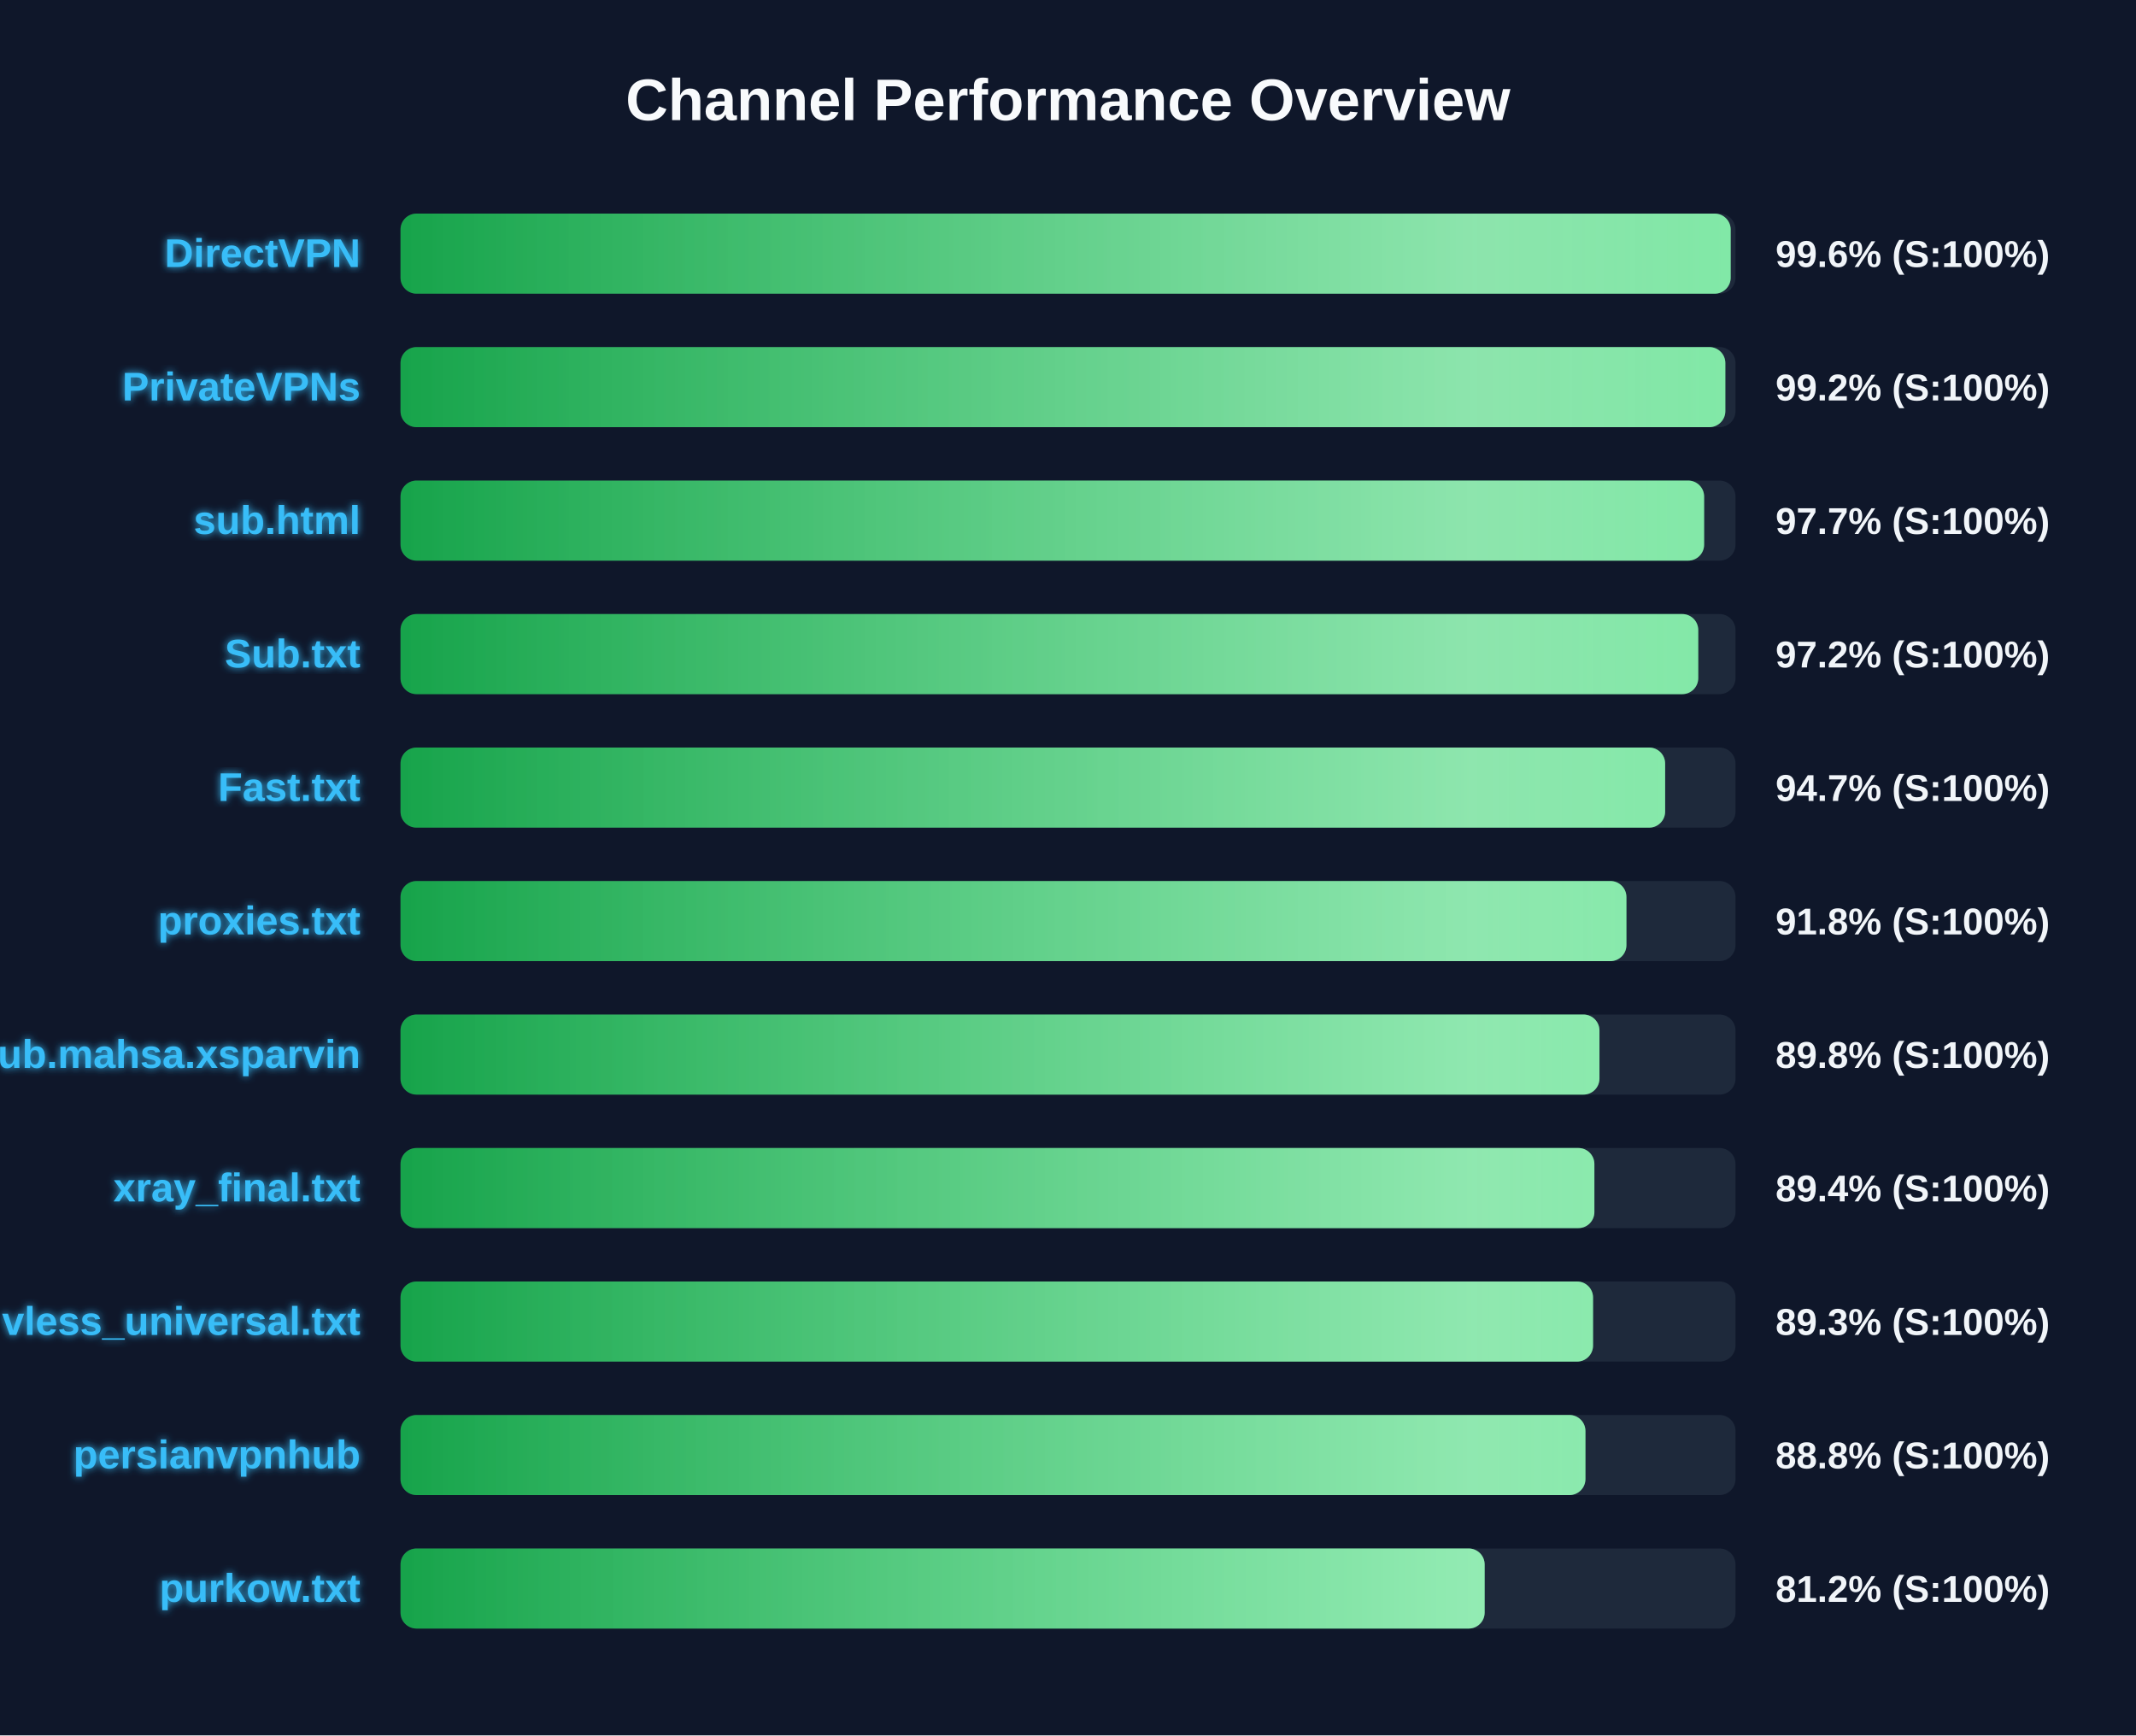
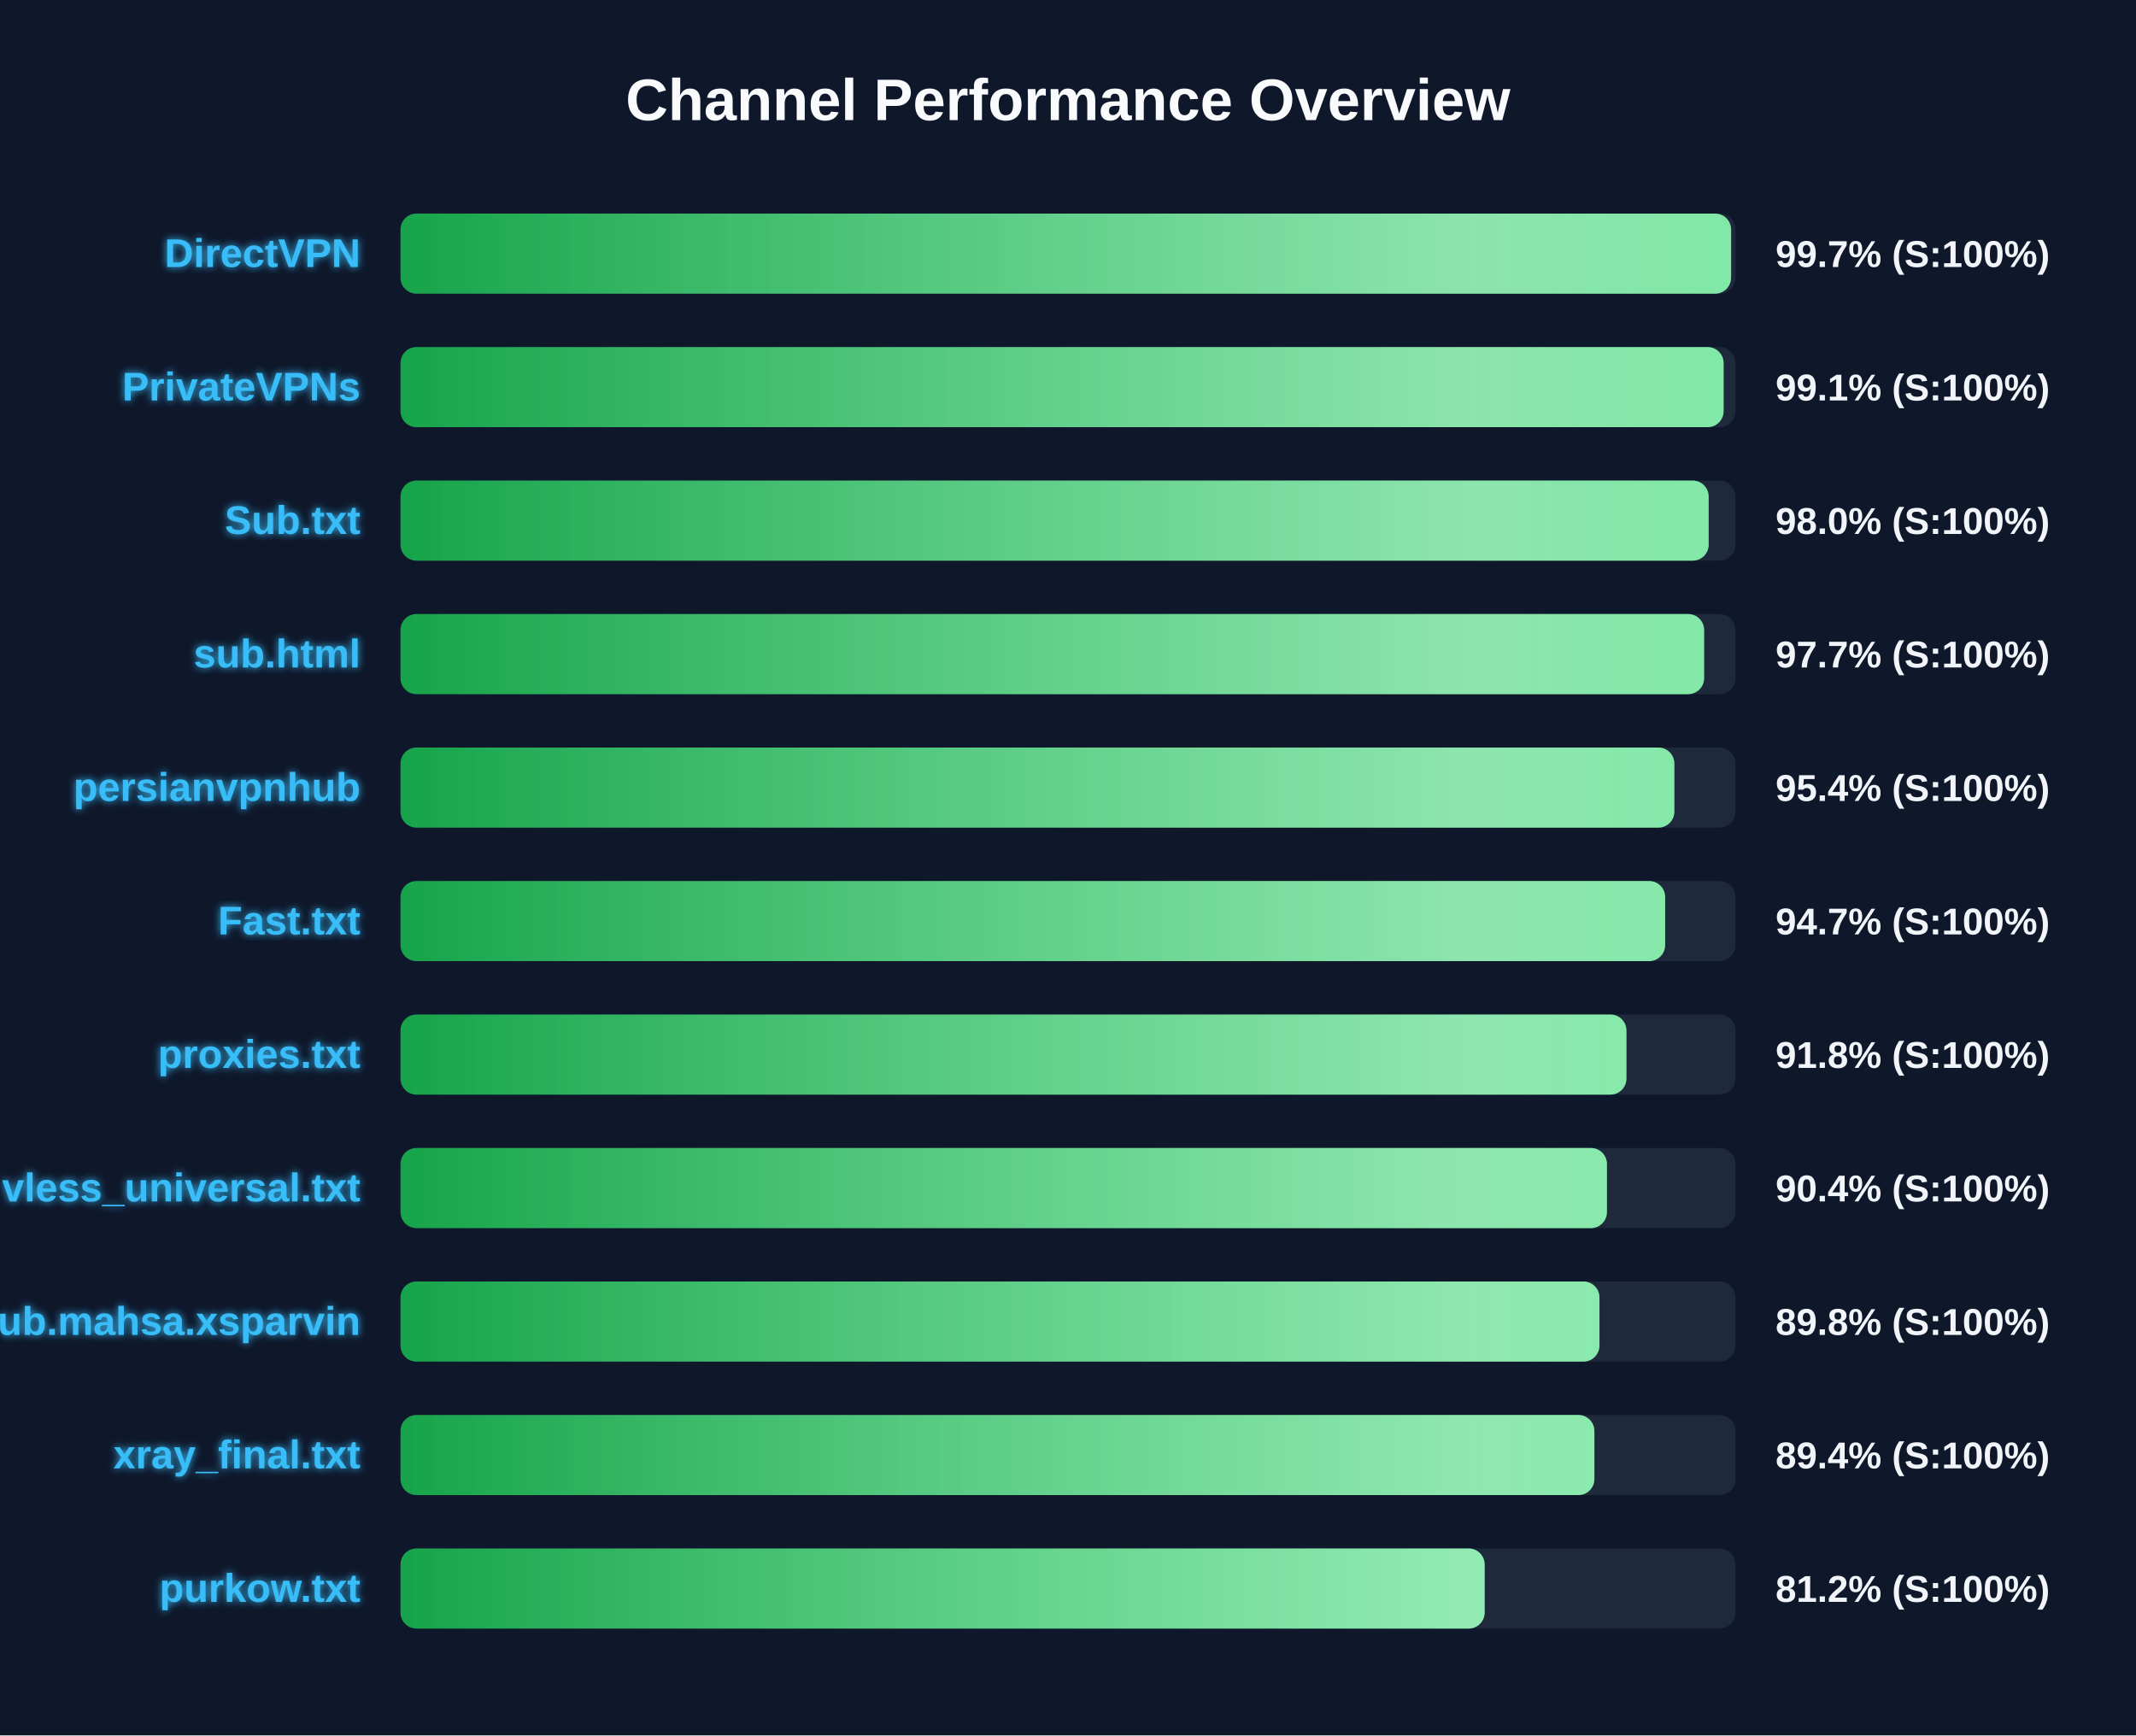
<svg xmlns="http://www.w3.org/2000/svg" width="800" height="650" version="1.1">
  <defs>
    <linearGradient id="grad-green" x1="0%" y1="0%" x2="100%" y2="0%">
      <stop offset="0%" stop-color="#16a34a" />
      <stop offset="100%" stop-color="#4ade80" />
    </linearGradient>
    <linearGradient id="grad-yellow" x1="0%" y1="0%" x2="100%" y2="0%">
      <stop offset="0%" stop-color="#ca8a04" />
      <stop offset="100%" stop-color="#fde047" />
    </linearGradient>
    <linearGradient id="grad-red" x1="0%" y1="0%" x2="100%" y2="0%">
      <stop offset="0%" stop-color="#dc2626" />
      <stop offset="100%" stop-color="#f87171" />
    </linearGradient>
    <linearGradient id="shimmer" x1="0%" y1="0%" x2="100%" y2="0%">
      <stop offset="0%" stop-color="rgba(255,255,255,0)" />
      <stop offset="50%" stop-color="rgba(255,255,255,0.4)" />
      <stop offset="100%" stop-color="rgba(255,255,255,0)" />
    </linearGradient>
    <filter id="glow" x="-20%" y="-20%" width="140%" height="140%">
      <feGaussianBlur stdDeviation="1.5" result="blur" />
      <feComposite in="SourceGraphic" in2="blur" operator="over" />
    </filter>
  </defs>
  <style>
        .bg-rect { fill: #0f172a; }
        .title { font: bold 22px 'Segoe UI', Arial, sans-serif; fill: #f8fafc; }
        .row { font: bold 15px 'Segoe UI', Arial, sans-serif; fill: #38bdf8; filter: url(#glow); }
        .score { font: bold 14px 'Segoe UI', Arial, sans-serif; fill: #f1f5f9; }
        @keyframes shimmer-anim {
            0% { transform: translateX(-100%); }
            100% { transform: translateX(200%); }
        }
        .shimmer-rect {
            animation: shimmer-anim 2.5s infinite linear;
        }
    </style>
  <rect width="100%" height="100%" class="bg-rect" />
  <text x="400" y="45" text-anchor="middle" class="title">Channel Performance Overview</text>
  <rect x="150" y="80" width="500" height="30" fill="#1e293b" rx="6" />
  <clipPath id="clip-0">
-     <rect x="150" y="80" width="498.2" height="30" rx="6" />
+     <rect x="150" y="80" width="498.35" height="30" rx="6" />
  </clipPath>
-   <rect x="150" y="80" width="498.2" height="30" fill="url(#grad-green)" rx="6" />
+   <rect x="150" y="80" width="498.35" height="30" fill="url(#grad-green)" rx="6" />
  <g clip-path="url(#clip-0)">
    <rect x="150" y="80" width="100%" height="30" fill="url(#shimmer)" class="shimmer-rect" />
  </g>
  <text x="135" y="100" text-anchor="end" class="row">DirectVPN</text>
-   <text x="665" y="100" text-anchor="start" class="score">99.6% (S:100%)</text>
+   <text x="665" y="100" text-anchor="start" class="score">99.7% (S:100%)</text>
  <rect x="150" y="130" width="500" height="30" fill="#1e293b" rx="6" />
  <clipPath id="clip-1">
-     <rect x="150" y="130" width="496.2" height="30" rx="6" />
+     <rect x="150" y="130" width="495.55" height="30" rx="6" />
  </clipPath>
-   <rect x="150" y="130" width="496.2" height="30" fill="url(#grad-green)" rx="6" />
+   <rect x="150" y="130" width="495.55" height="30" fill="url(#grad-green)" rx="6" />
  <g clip-path="url(#clip-1)">
    <rect x="150" y="130" width="100%" height="30" fill="url(#shimmer)" class="shimmer-rect" />
  </g>
  <text x="135" y="150" text-anchor="end" class="row">PrivateVPNs</text>
-   <text x="665" y="150" text-anchor="start" class="score">99.2% (S:100%)</text>
+   <text x="665" y="150" text-anchor="start" class="score">99.1% (S:100%)</text>
  <rect x="150" y="180" width="500" height="30" fill="#1e293b" rx="6" />
  <clipPath id="clip-2">
-     <rect x="150" y="180" width="488.25" height="30" rx="6" />
+     <rect x="150" y="180" width="489.95" height="30" rx="6" />
  </clipPath>
-   <rect x="150" y="180" width="488.25" height="30" fill="url(#grad-green)" rx="6" />
+   <rect x="150" y="180" width="489.95" height="30" fill="url(#grad-green)" rx="6" />
  <g clip-path="url(#clip-2)">
    <rect x="150" y="180" width="100%" height="30" fill="url(#shimmer)" class="shimmer-rect" />
  </g>
-   <text x="135" y="200" text-anchor="end" class="row">sub.html</text>
-   <text x="665" y="200" text-anchor="start" class="score">97.7% (S:100%)</text>
+   <text x="135" y="200" text-anchor="end" class="row">Sub.txt</text>
+   <text x="665" y="200" text-anchor="start" class="score">98.0% (S:100%)</text>
  <rect x="150" y="230" width="500" height="30" fill="#1e293b" rx="6" />
  <clipPath id="clip-3">
-     <rect x="150" y="230" width="486.05" height="30" rx="6" />
+     <rect x="150" y="230" width="488.25" height="30" rx="6" />
  </clipPath>
-   <rect x="150" y="230" width="486.05" height="30" fill="url(#grad-green)" rx="6" />
+   <rect x="150" y="230" width="488.25" height="30" fill="url(#grad-green)" rx="6" />
  <g clip-path="url(#clip-3)">
    <rect x="150" y="230" width="100%" height="30" fill="url(#shimmer)" class="shimmer-rect" />
  </g>
-   <text x="135" y="250" text-anchor="end" class="row">Sub.txt</text>
-   <text x="665" y="250" text-anchor="start" class="score">97.2% (S:100%)</text>
+   <text x="135" y="250" text-anchor="end" class="row">sub.html</text>
+   <text x="665" y="250" text-anchor="start" class="score">97.7% (S:100%)</text>
  <rect x="150" y="280" width="500" height="30" fill="#1e293b" rx="6" />
  <clipPath id="clip-4">
-     <rect x="150" y="280" width="473.65" height="30" rx="6" />
+     <rect x="150" y="280" width="477.1" height="30" rx="6" />
  </clipPath>
-   <rect x="150" y="280" width="473.65" height="30" fill="url(#grad-green)" rx="6" />
+   <rect x="150" y="280" width="477.1" height="30" fill="url(#grad-green)" rx="6" />
  <g clip-path="url(#clip-4)">
    <rect x="150" y="280" width="100%" height="30" fill="url(#shimmer)" class="shimmer-rect" />
  </g>
-   <text x="135" y="300" text-anchor="end" class="row">Fast.txt</text>
-   <text x="665" y="300" text-anchor="start" class="score">94.7% (S:100%)</text>
+   <text x="135" y="300" text-anchor="end" class="row">persianvpnhub</text>
+   <text x="665" y="300" text-anchor="start" class="score">95.4% (S:100%)</text>
  <rect x="150" y="330" width="500" height="30" fill="#1e293b" rx="6" />
  <clipPath id="clip-5">
-     <rect x="150" y="330" width="459.15" height="30" rx="6" />
+     <rect x="150" y="330" width="473.65" height="30" rx="6" />
  </clipPath>
-   <rect x="150" y="330" width="459.15" height="30" fill="url(#grad-green)" rx="6" />
+   <rect x="150" y="330" width="473.65" height="30" fill="url(#grad-green)" rx="6" />
  <g clip-path="url(#clip-5)">
    <rect x="150" y="330" width="100%" height="30" fill="url(#shimmer)" class="shimmer-rect" />
  </g>
-   <text x="135" y="350" text-anchor="end" class="row">proxies.txt</text>
-   <text x="665" y="350" text-anchor="start" class="score">91.8% (S:100%)</text>
+   <text x="135" y="350" text-anchor="end" class="row">Fast.txt</text>
+   <text x="665" y="350" text-anchor="start" class="score">94.7% (S:100%)</text>
  <rect x="150" y="380" width="500" height="30" fill="#1e293b" rx="6" />
  <clipPath id="clip-6">
-     <rect x="150" y="380" width="449.05" height="30" rx="6" />
+     <rect x="150" y="380" width="459.15" height="30" rx="6" />
  </clipPath>
-   <rect x="150" y="380" width="449.05" height="30" fill="url(#grad-green)" rx="6" />
+   <rect x="150" y="380" width="459.15" height="30" fill="url(#grad-green)" rx="6" />
  <g clip-path="url(#clip-6)">
    <rect x="150" y="380" width="100%" height="30" fill="url(#shimmer)" class="shimmer-rect" />
  </g>
-   <text x="135" y="400" text-anchor="end" class="row">Sub.mahsa.xsparvin</text>
-   <text x="665" y="400" text-anchor="start" class="score">89.8% (S:100%)</text>
+   <text x="135" y="400" text-anchor="end" class="row">proxies.txt</text>
+   <text x="665" y="400" text-anchor="start" class="score">91.8% (S:100%)</text>
  <rect x="150" y="430" width="500" height="30" fill="#1e293b" rx="6" />
  <clipPath id="clip-7">
-     <rect x="150" y="430" width="447.15" height="30" rx="6" />
+     <rect x="150" y="430" width="451.85" height="30" rx="6" />
  </clipPath>
-   <rect x="150" y="430" width="447.15" height="30" fill="url(#grad-green)" rx="6" />
+   <rect x="150" y="430" width="451.85" height="30" fill="url(#grad-green)" rx="6" />
  <g clip-path="url(#clip-7)">
    <rect x="150" y="430" width="100%" height="30" fill="url(#shimmer)" class="shimmer-rect" />
  </g>
-   <text x="135" y="450" text-anchor="end" class="row">xray_final.txt</text>
-   <text x="665" y="450" text-anchor="start" class="score">89.4% (S:100%)</text>
+   <text x="135" y="450" text-anchor="end" class="row">vless_universal.txt</text>
+   <text x="665" y="450" text-anchor="start" class="score">90.4% (S:100%)</text>
  <rect x="150" y="480" width="500" height="30" fill="#1e293b" rx="6" />
  <clipPath id="clip-8">
-     <rect x="150" y="480" width="446.65" height="30" rx="6" />
+     <rect x="150" y="480" width="449.05" height="30" rx="6" />
  </clipPath>
-   <rect x="150" y="480" width="446.65" height="30" fill="url(#grad-green)" rx="6" />
+   <rect x="150" y="480" width="449.05" height="30" fill="url(#grad-green)" rx="6" />
  <g clip-path="url(#clip-8)">
    <rect x="150" y="480" width="100%" height="30" fill="url(#shimmer)" class="shimmer-rect" />
  </g>
-   <text x="135" y="500" text-anchor="end" class="row">vless_universal.txt</text>
-   <text x="665" y="500" text-anchor="start" class="score">89.3% (S:100%)</text>
+   <text x="135" y="500" text-anchor="end" class="row">Sub.mahsa.xsparvin</text>
+   <text x="665" y="500" text-anchor="start" class="score">89.8% (S:100%)</text>
  <rect x="150" y="530" width="500" height="30" fill="#1e293b" rx="6" />
  <clipPath id="clip-9">
-     <rect x="150" y="530" width="443.8" height="30" rx="6" />
+     <rect x="150" y="530" width="447.15" height="30" rx="6" />
  </clipPath>
-   <rect x="150" y="530" width="443.8" height="30" fill="url(#grad-green)" rx="6" />
+   <rect x="150" y="530" width="447.15" height="30" fill="url(#grad-green)" rx="6" />
  <g clip-path="url(#clip-9)">
    <rect x="150" y="530" width="100%" height="30" fill="url(#shimmer)" class="shimmer-rect" />
  </g>
-   <text x="135" y="550" text-anchor="end" class="row">persianvpnhub</text>
-   <text x="665" y="550" text-anchor="start" class="score">88.8% (S:100%)</text>
+   <text x="135" y="550" text-anchor="end" class="row">xray_final.txt</text>
+   <text x="665" y="550" text-anchor="start" class="score">89.4% (S:100%)</text>
  <rect x="150" y="580" width="500" height="30" fill="#1e293b" rx="6" />
  <clipPath id="clip-10">
    <rect x="150" y="580" width="406.05" height="30" rx="6" />
  </clipPath>
  <rect x="150" y="580" width="406.05" height="30" fill="url(#grad-green)" rx="6" />
  <g clip-path="url(#clip-10)">
    <rect x="150" y="580" width="100%" height="30" fill="url(#shimmer)" class="shimmer-rect" />
  </g>
  <text x="135" y="600" text-anchor="end" class="row">purkow.txt</text>
  <text x="665" y="600" text-anchor="start" class="score">81.2% (S:100%)</text>
</svg>
